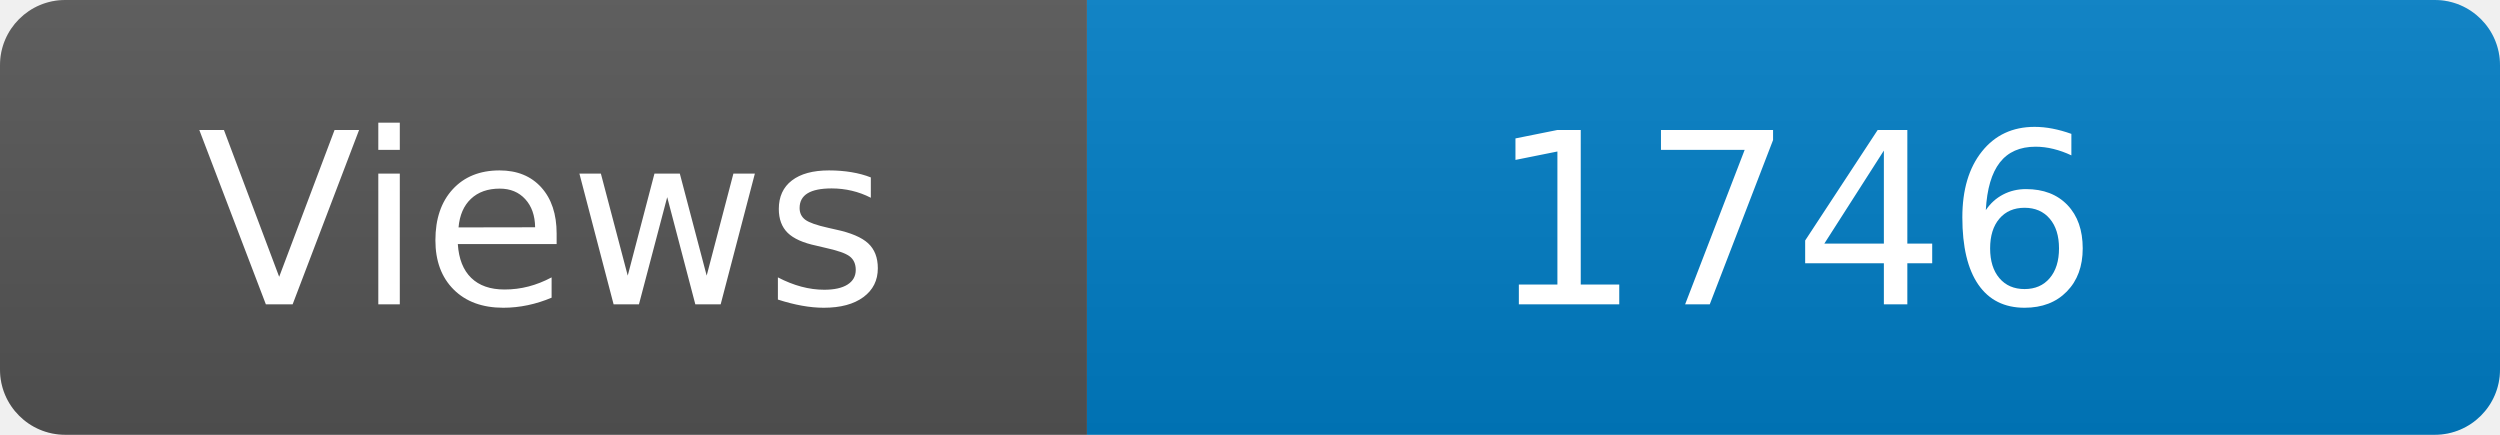
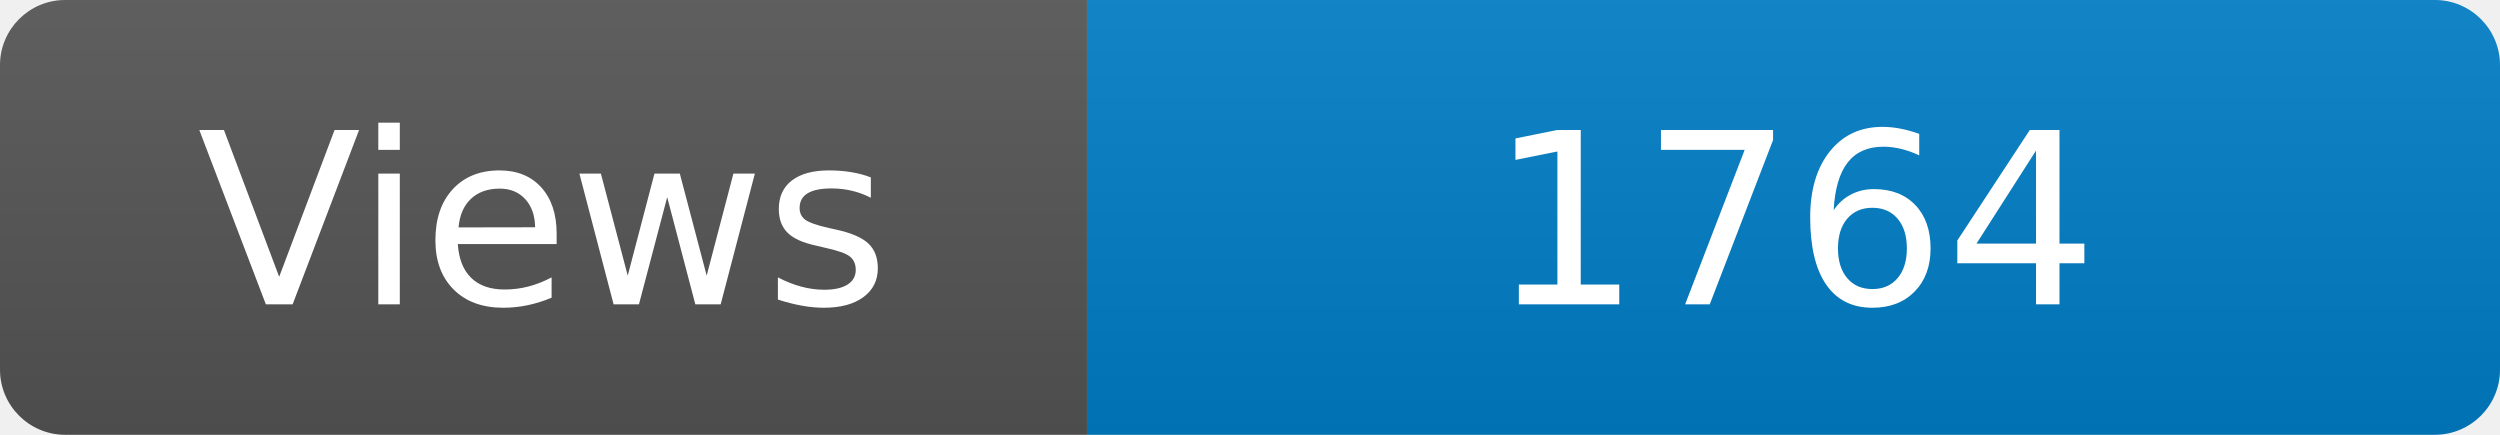
<svg xmlns="http://www.w3.org/2000/svg" width="115" height="20" role="img" aria-label="Maintained?: yes">
  <linearGradient id="s" x2="0" y2="100%">
    <stop offset="0" stop-color="#bbb" stop-opacity=".1" />
    <stop offset="1" stop-opacity=".1" />
  </linearGradient>
  <clipPath id="r">
    <rect width="115" height="20" rx="3" fill="#fff" />
  </clipPath>
  <g clip-path="url(#r)">
    <rect width="50" height="20" fill="#555" />
    <rect x="50" width="160" height="20" fill="#007ec6" />
    <rect width="115" height="20" fill="url(#s)" />
  </g>
  <g fill="#fff" text-anchor="middle" font-family="Verdana,Geneva,DejaVu Sans,sans-serif" font-size="110">
    <text x="250" y="140" transform="scale(.1)" fill="#fff">Views</text>
-     <text x="825" y="140" transform="scale(.1)" fill="#fff">1746</text>
+     <text x="825" y="140" transform="scale(.1)" fill="#fff">1764</text>
  </g>
</svg>
